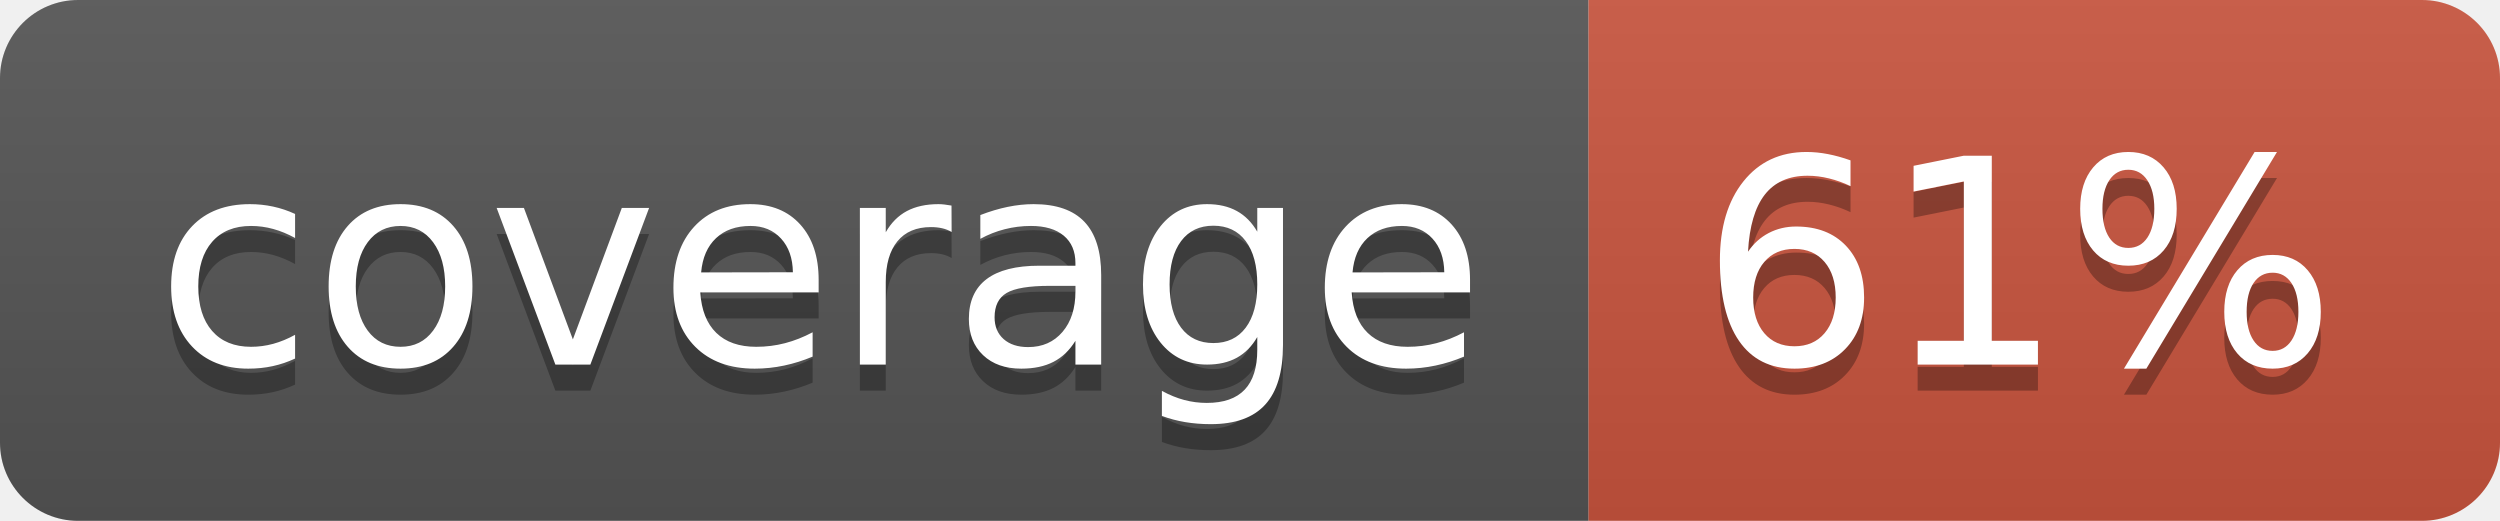
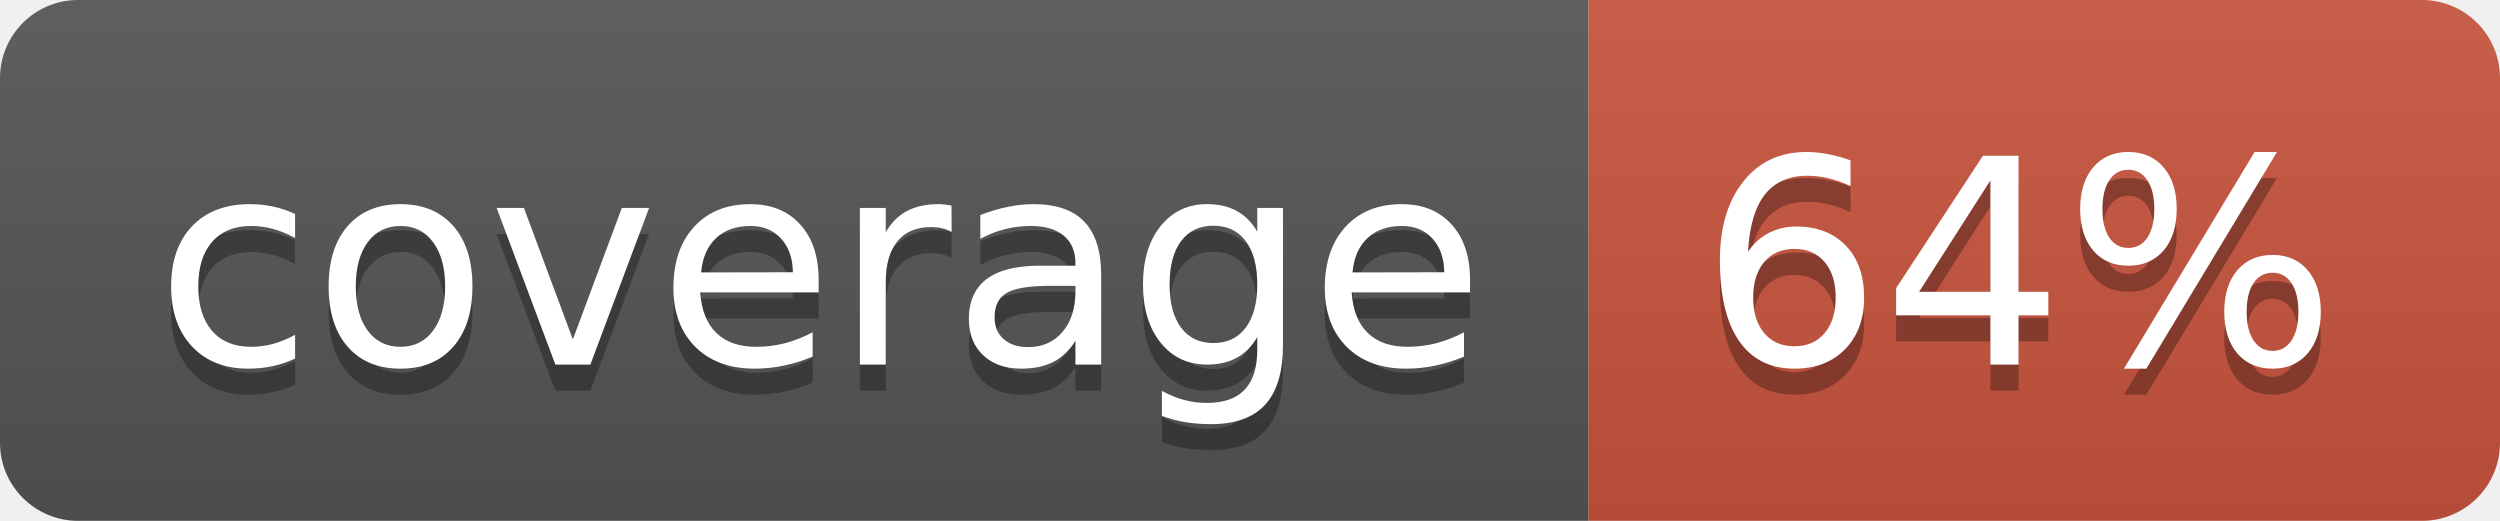
<svg xmlns="http://www.w3.org/2000/svg" width="96" height="20">
  <linearGradient id="b" x2="0" y2="100%">
    <stop offset="0" stop-color="#bbb" stop-opacity=".1" />
    <stop offset="1" stop-opacity=".1" />
  </linearGradient>
  <clipPath id="a">
    <rect width="96" height="20" rx="3" fill="#fff" />
  </clipPath>
  <g clip-path="url(#a)">
    <path fill="#555" d="M0 0h61v20H0z" />
    <path fill="#CA553E" d="M61 0h35v20H61z" />
    <path fill="url(#b)" d="M0 0h96v20H0z" />
  </g>
  <g fill="#fff" text-anchor="middle" font-family="DejaVu Sans,Verdana,Geneva,sans-serif" font-size="110">
    <text x="315" y="150" fill="#010101" fill-opacity=".3" transform="scale(.1)" textLength="510">coverage</text>
    <text x="315" y="140" transform="scale(.1)" textLength="510">coverage</text>
-     <text x="775" y="150" fill="#010101" fill-opacity=".3" transform="scale(.1)" textLength="250">61%</text>
-     <text x="775" y="140" transform="scale(.1)" textLength="250">61%</text>
+     <text x="775" y="150" fill="#010101" fill-opacity=".3" transform="scale(.1)" textLength="250">64%</text>
+     <text x="775" y="140" transform="scale(.1)" textLength="250">64%</text>
  </g>
</svg>
